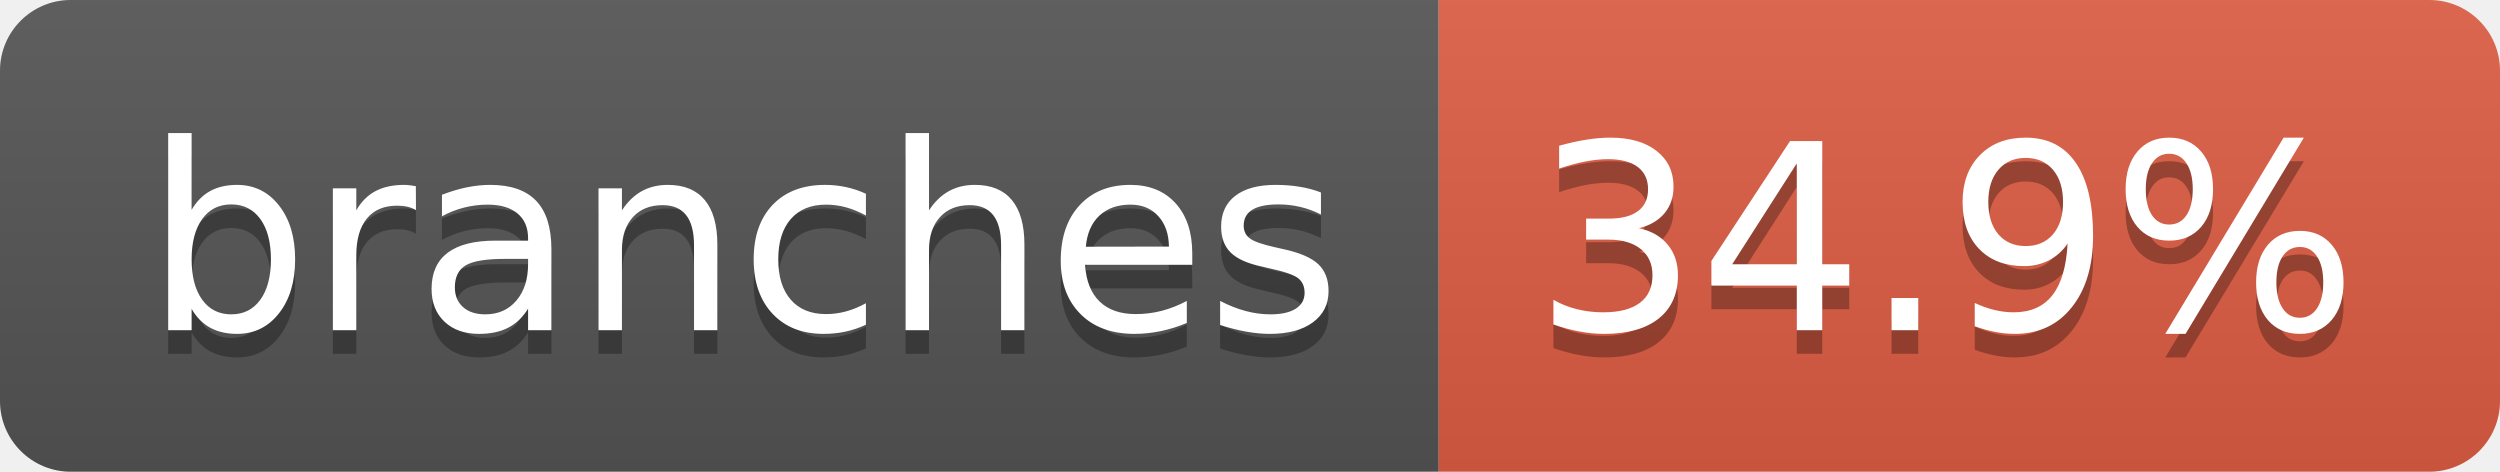
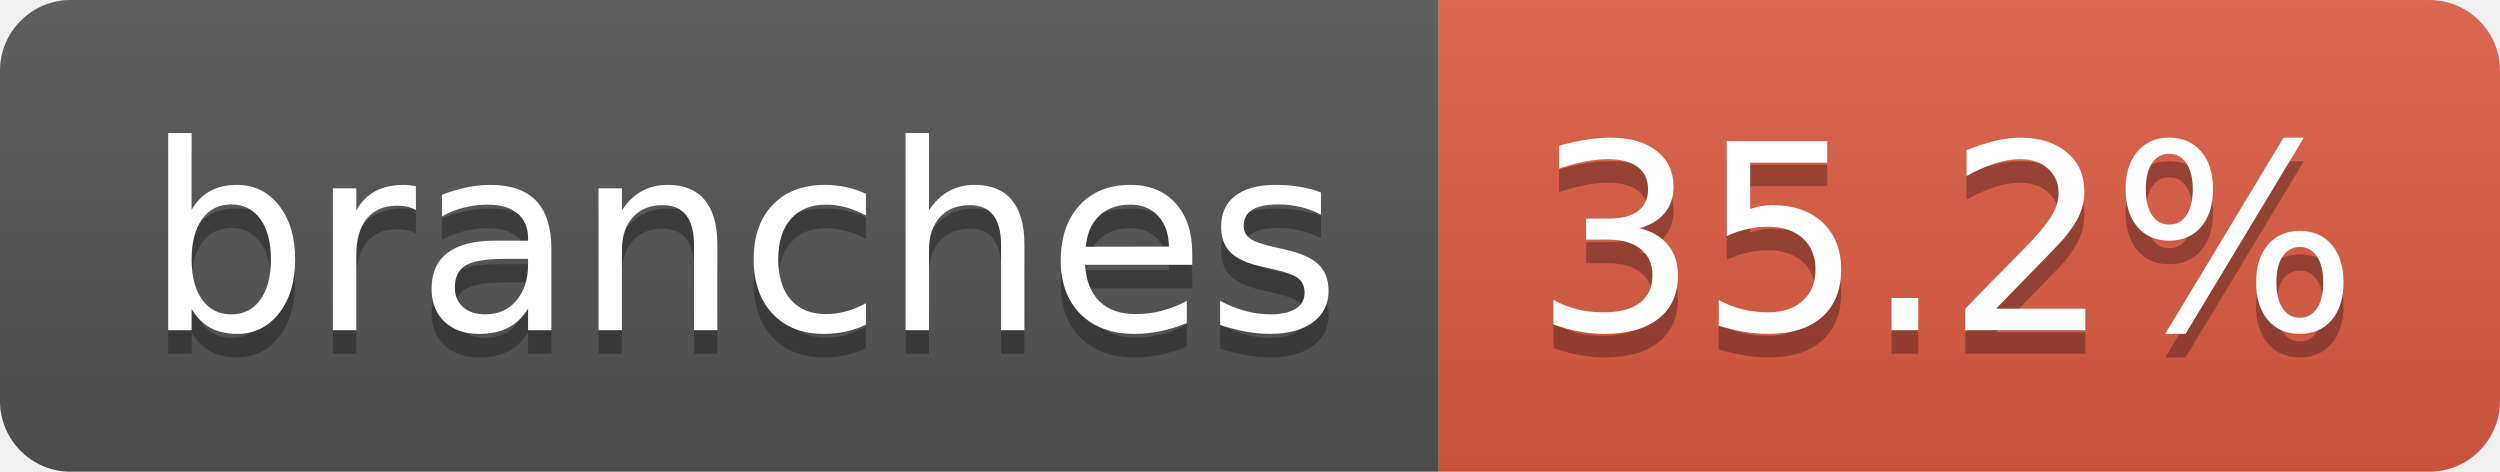
- <svg xmlns="http://www.w3.org/2000/svg" width="106" height="20" role="img" aria-label="branches: 34.9%">
+ <svg xmlns="http://www.w3.org/2000/svg" width="106" height="20" role="img" aria-label="branches: 35.2%">
  <linearGradient id="s" x2="0" y2="100%">
    <stop offset="0" stop-color="#bbb" stop-opacity=".1" />
    <stop offset="1" stop-opacity=".1" />
  </linearGradient>
  <clipPath id="r">
    <rect width="106" height="20" rx="3" fill="#fff" />
  </clipPath>
  <g clip-path="url(#r)">
    <rect width="61" height="20" fill="#555" />
    <rect x="61" width="45" height="20" fill="#e05d44" />
    <rect width="106" height="20" fill="url(#s)" />
  </g>
  <g fill="#fff" text-anchor="middle" font-family="Verdana,Geneva,DejaVu Sans,sans-serif" text-rendering="geometricPrecision" font-size="110">
    <text aria-hidden="true" x="315" y="150" fill="#010101" fill-opacity=".3" transform="scale(.1)" textLength="507">branches</text>
    <text x="315" y="140" transform="scale(.1)" fill="#fff" textLength="507">branches</text>
-     <text aria-hidden="true" x="825" y="150" fill="#010101" fill-opacity=".3" transform="scale(.1)" textLength="350">34.9%</text>
-     <text x="825" y="140" transform="scale(.1)" fill="#fff" textLength="350">34.9%</text>
+     <text aria-hidden="true" x="825" y="150" fill="#010101" fill-opacity=".3" transform="scale(.1)" textLength="350">35.2%</text>
+     <text x="825" y="140" transform="scale(.1)" fill="#fff" textLength="350">35.2%</text>
  </g>
</svg>
